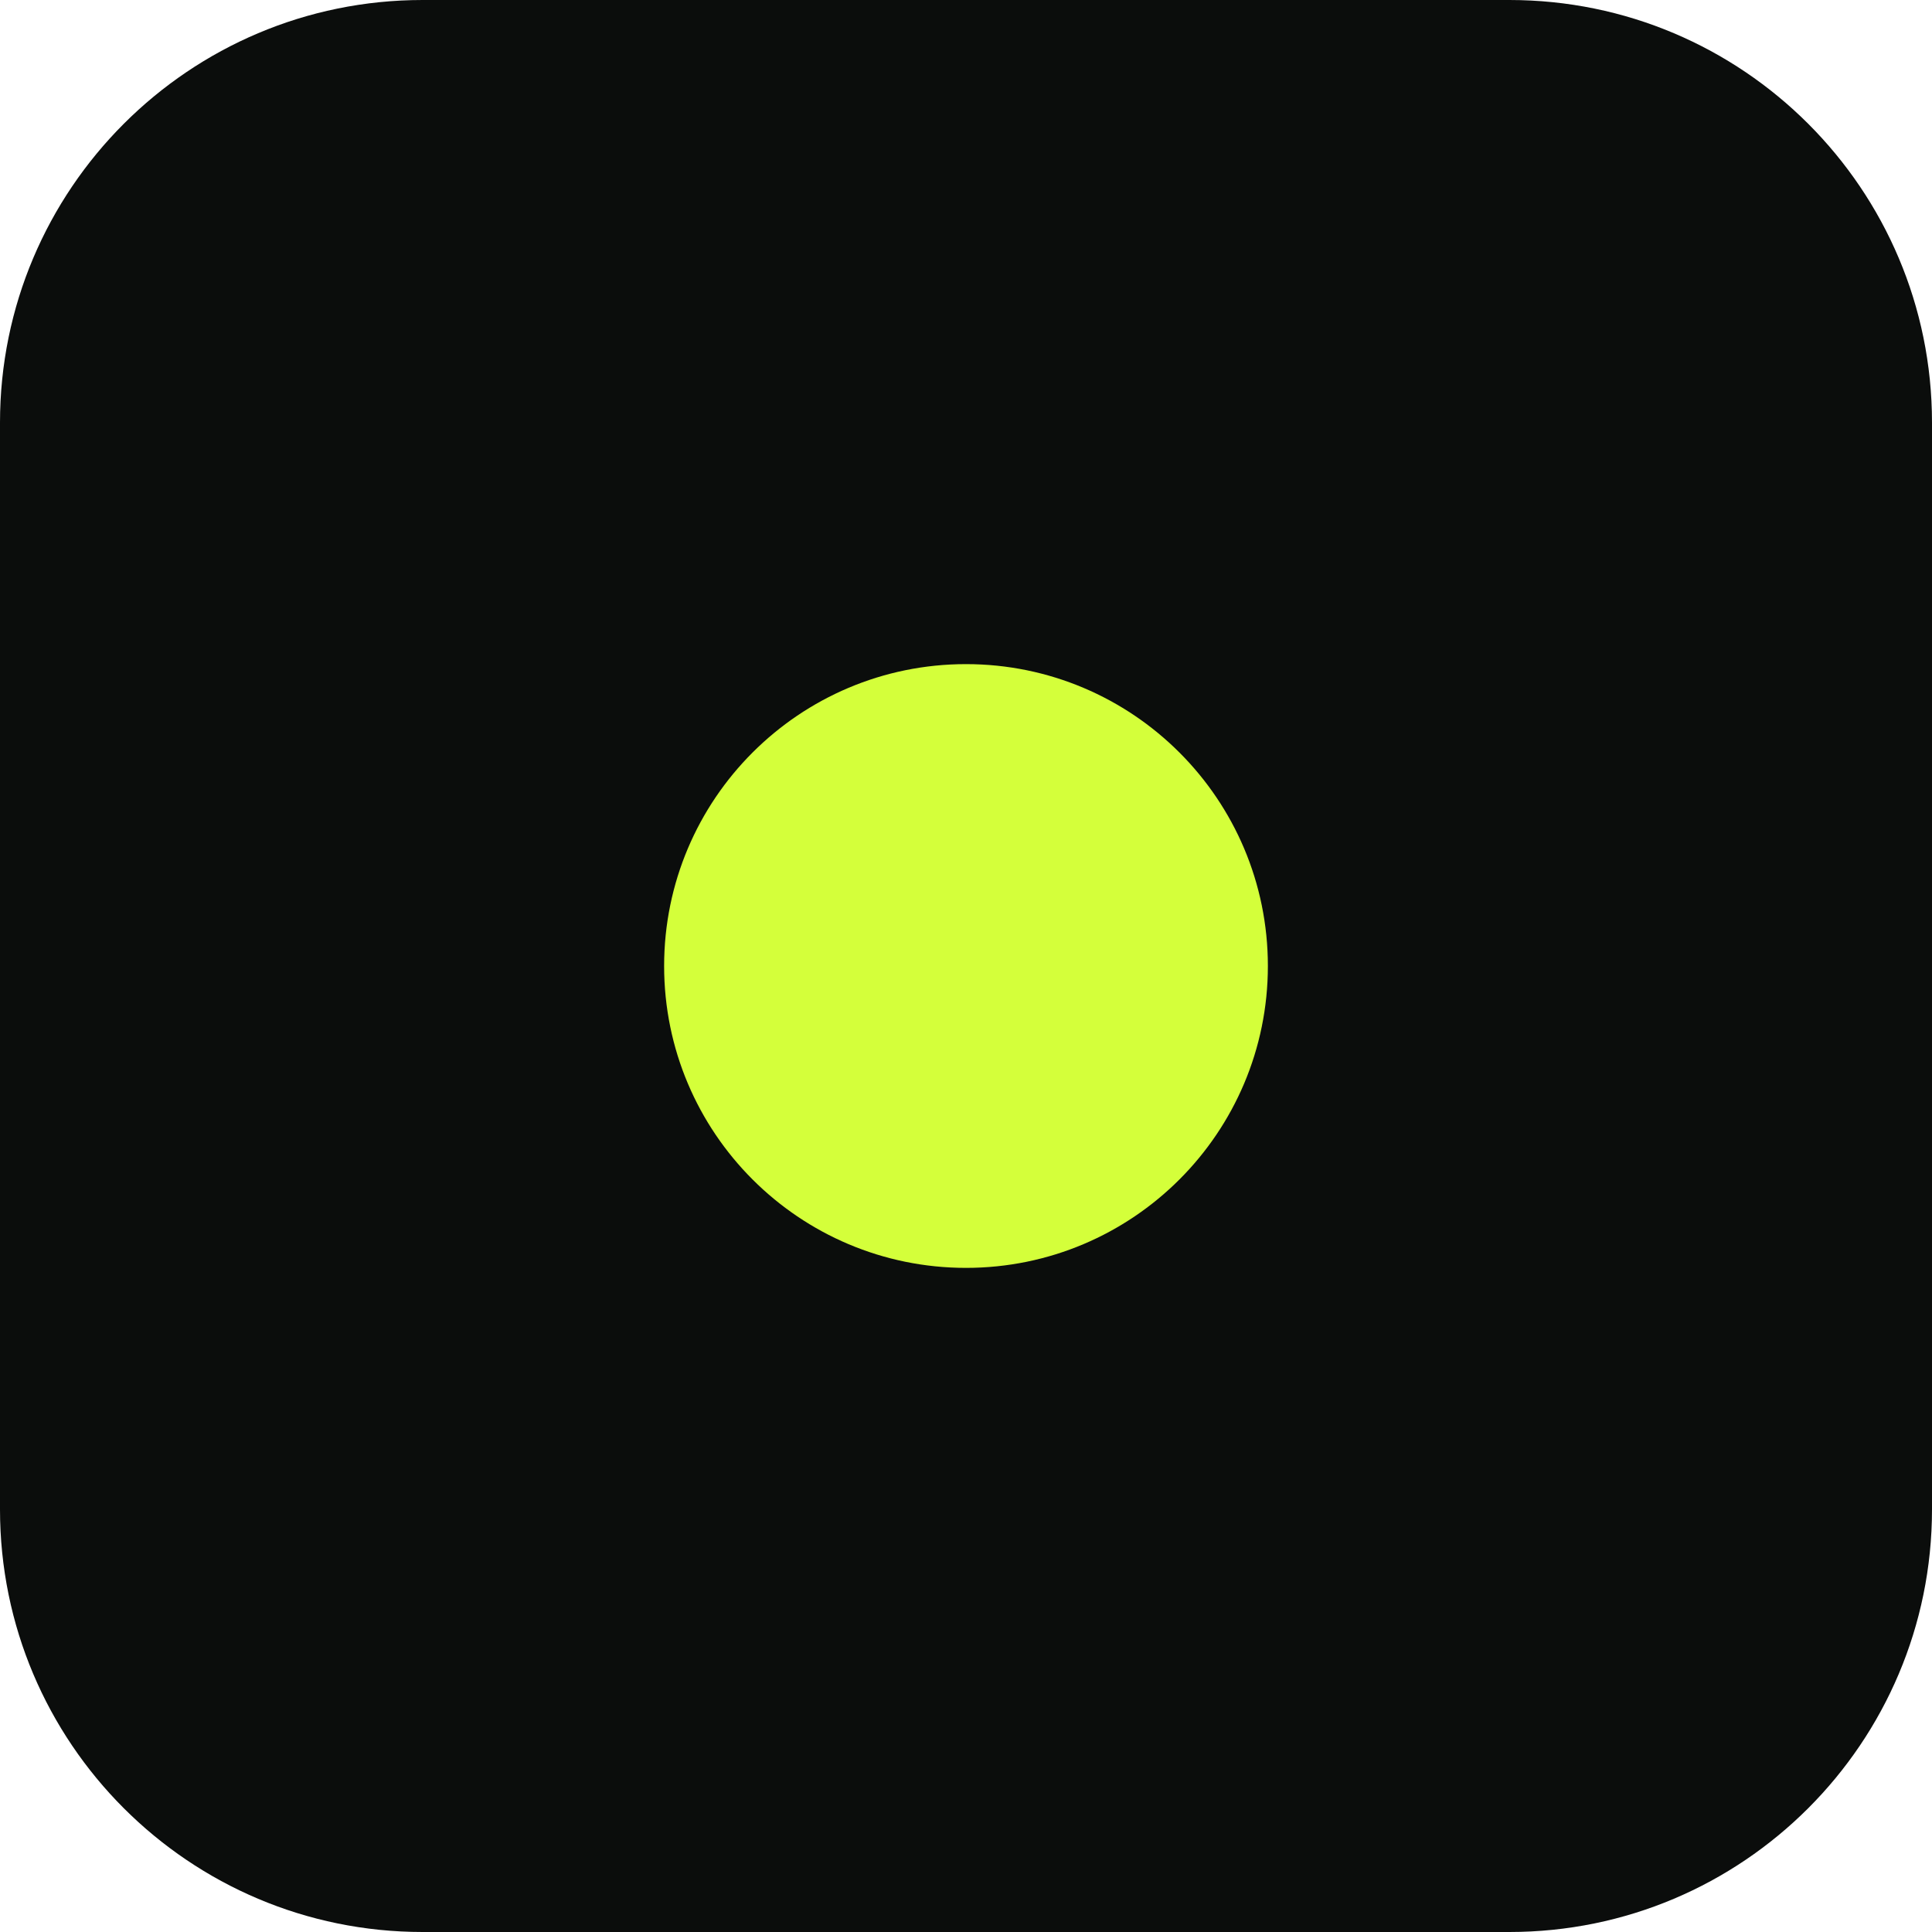
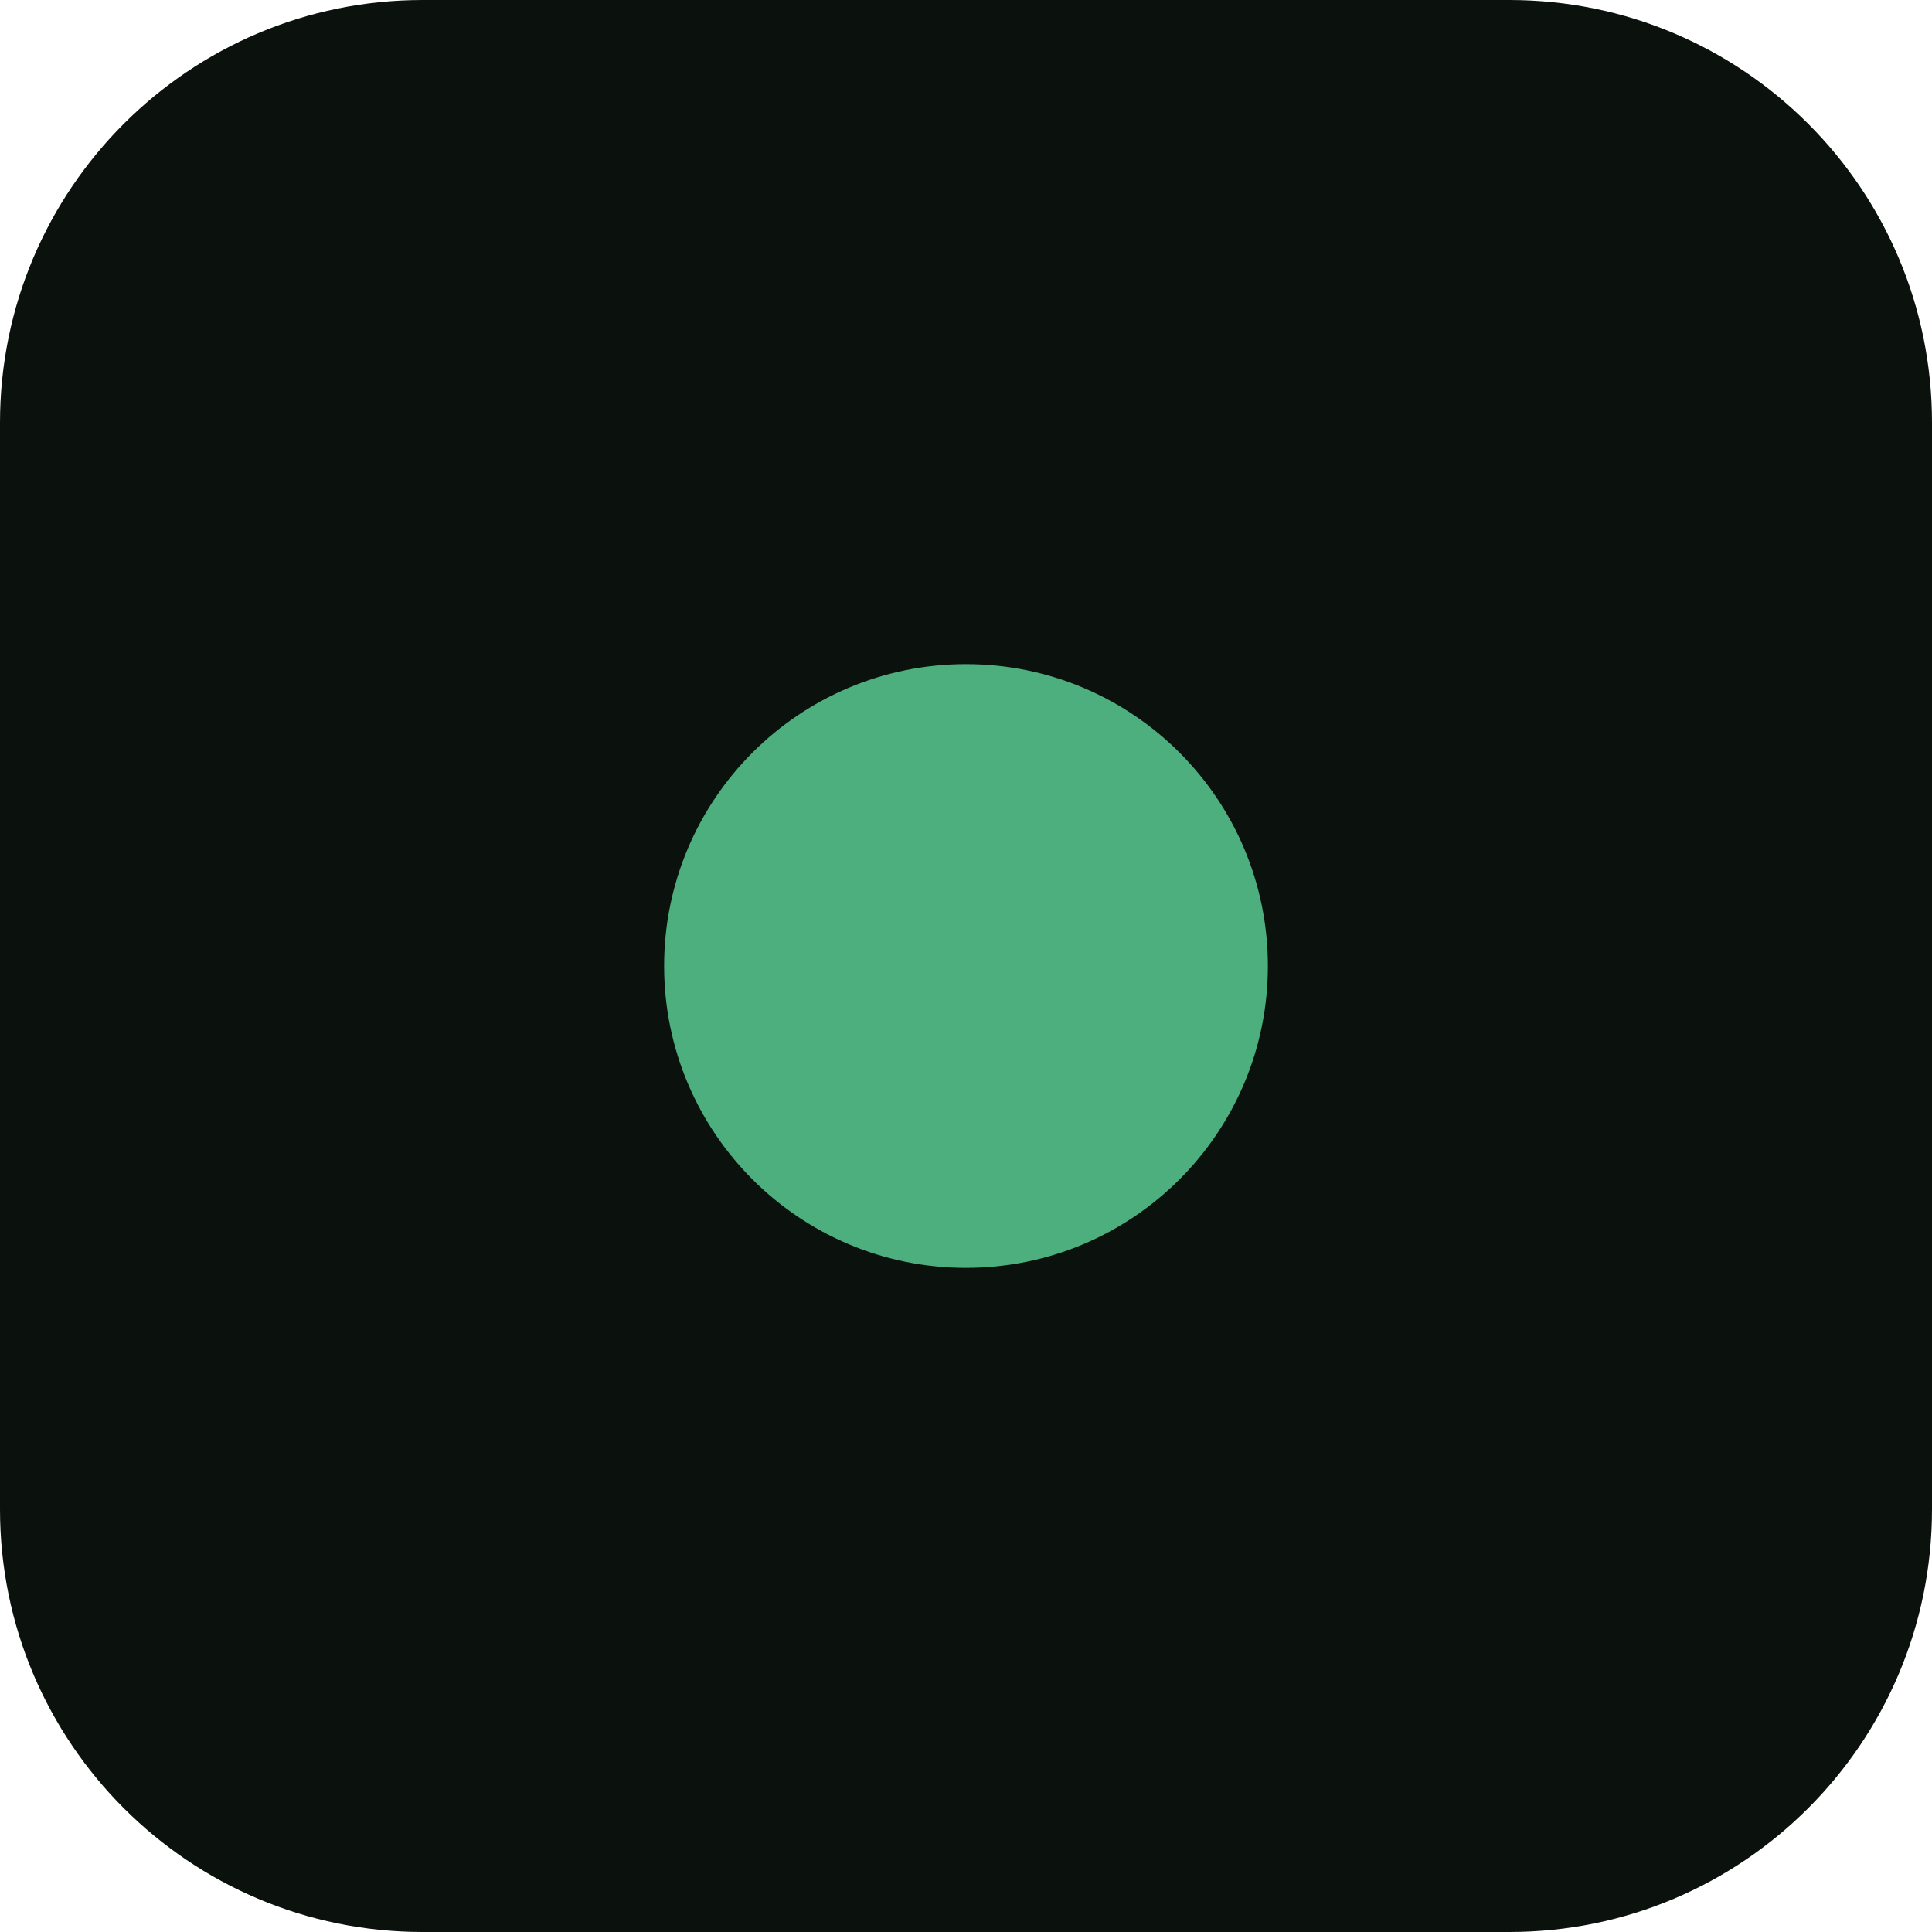
<svg xmlns="http://www.w3.org/2000/svg" viewBox="0 0 32 32">
-   <rect width="32" height="32" rx="7" fill="#0b0d0c" />
-   <circle cx="16" cy="16" r="5" fill="#d4ff3a" />
+   <rect width="32" height="32" rx="7" fill="#0b120e" />
+   <circle cx="16" cy="16" r="5" fill="#4caf7d" />
</svg>
